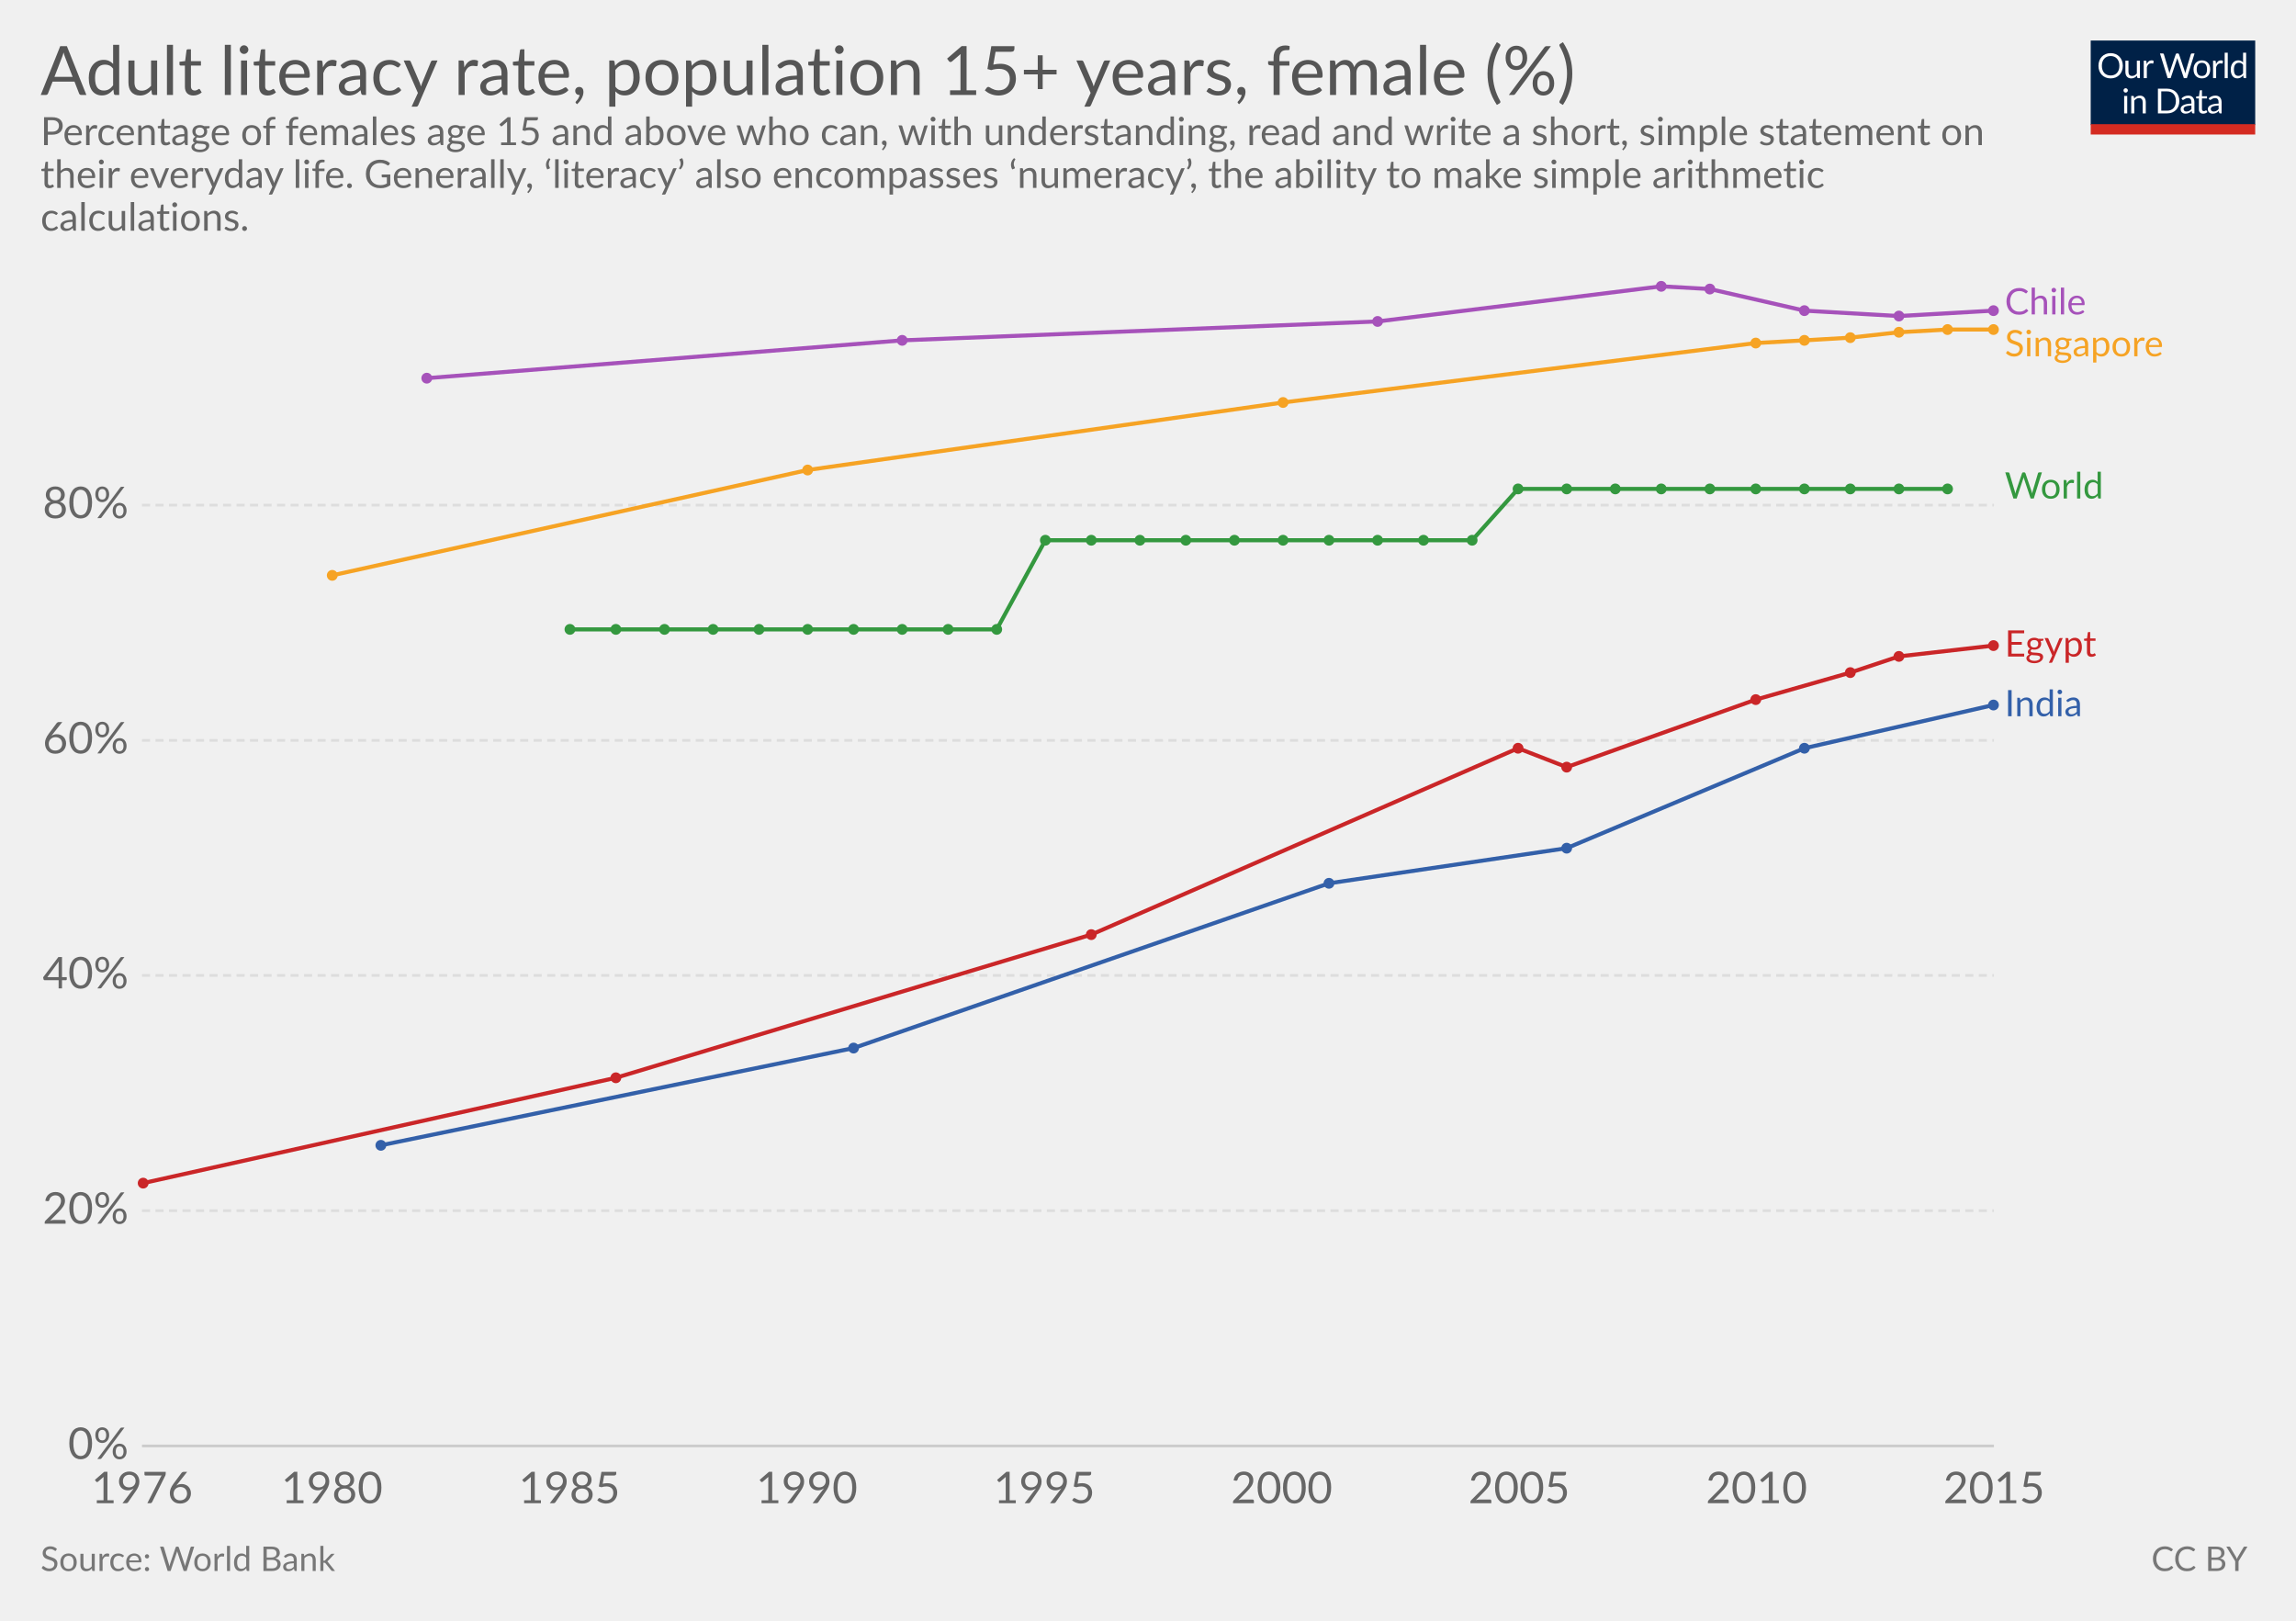
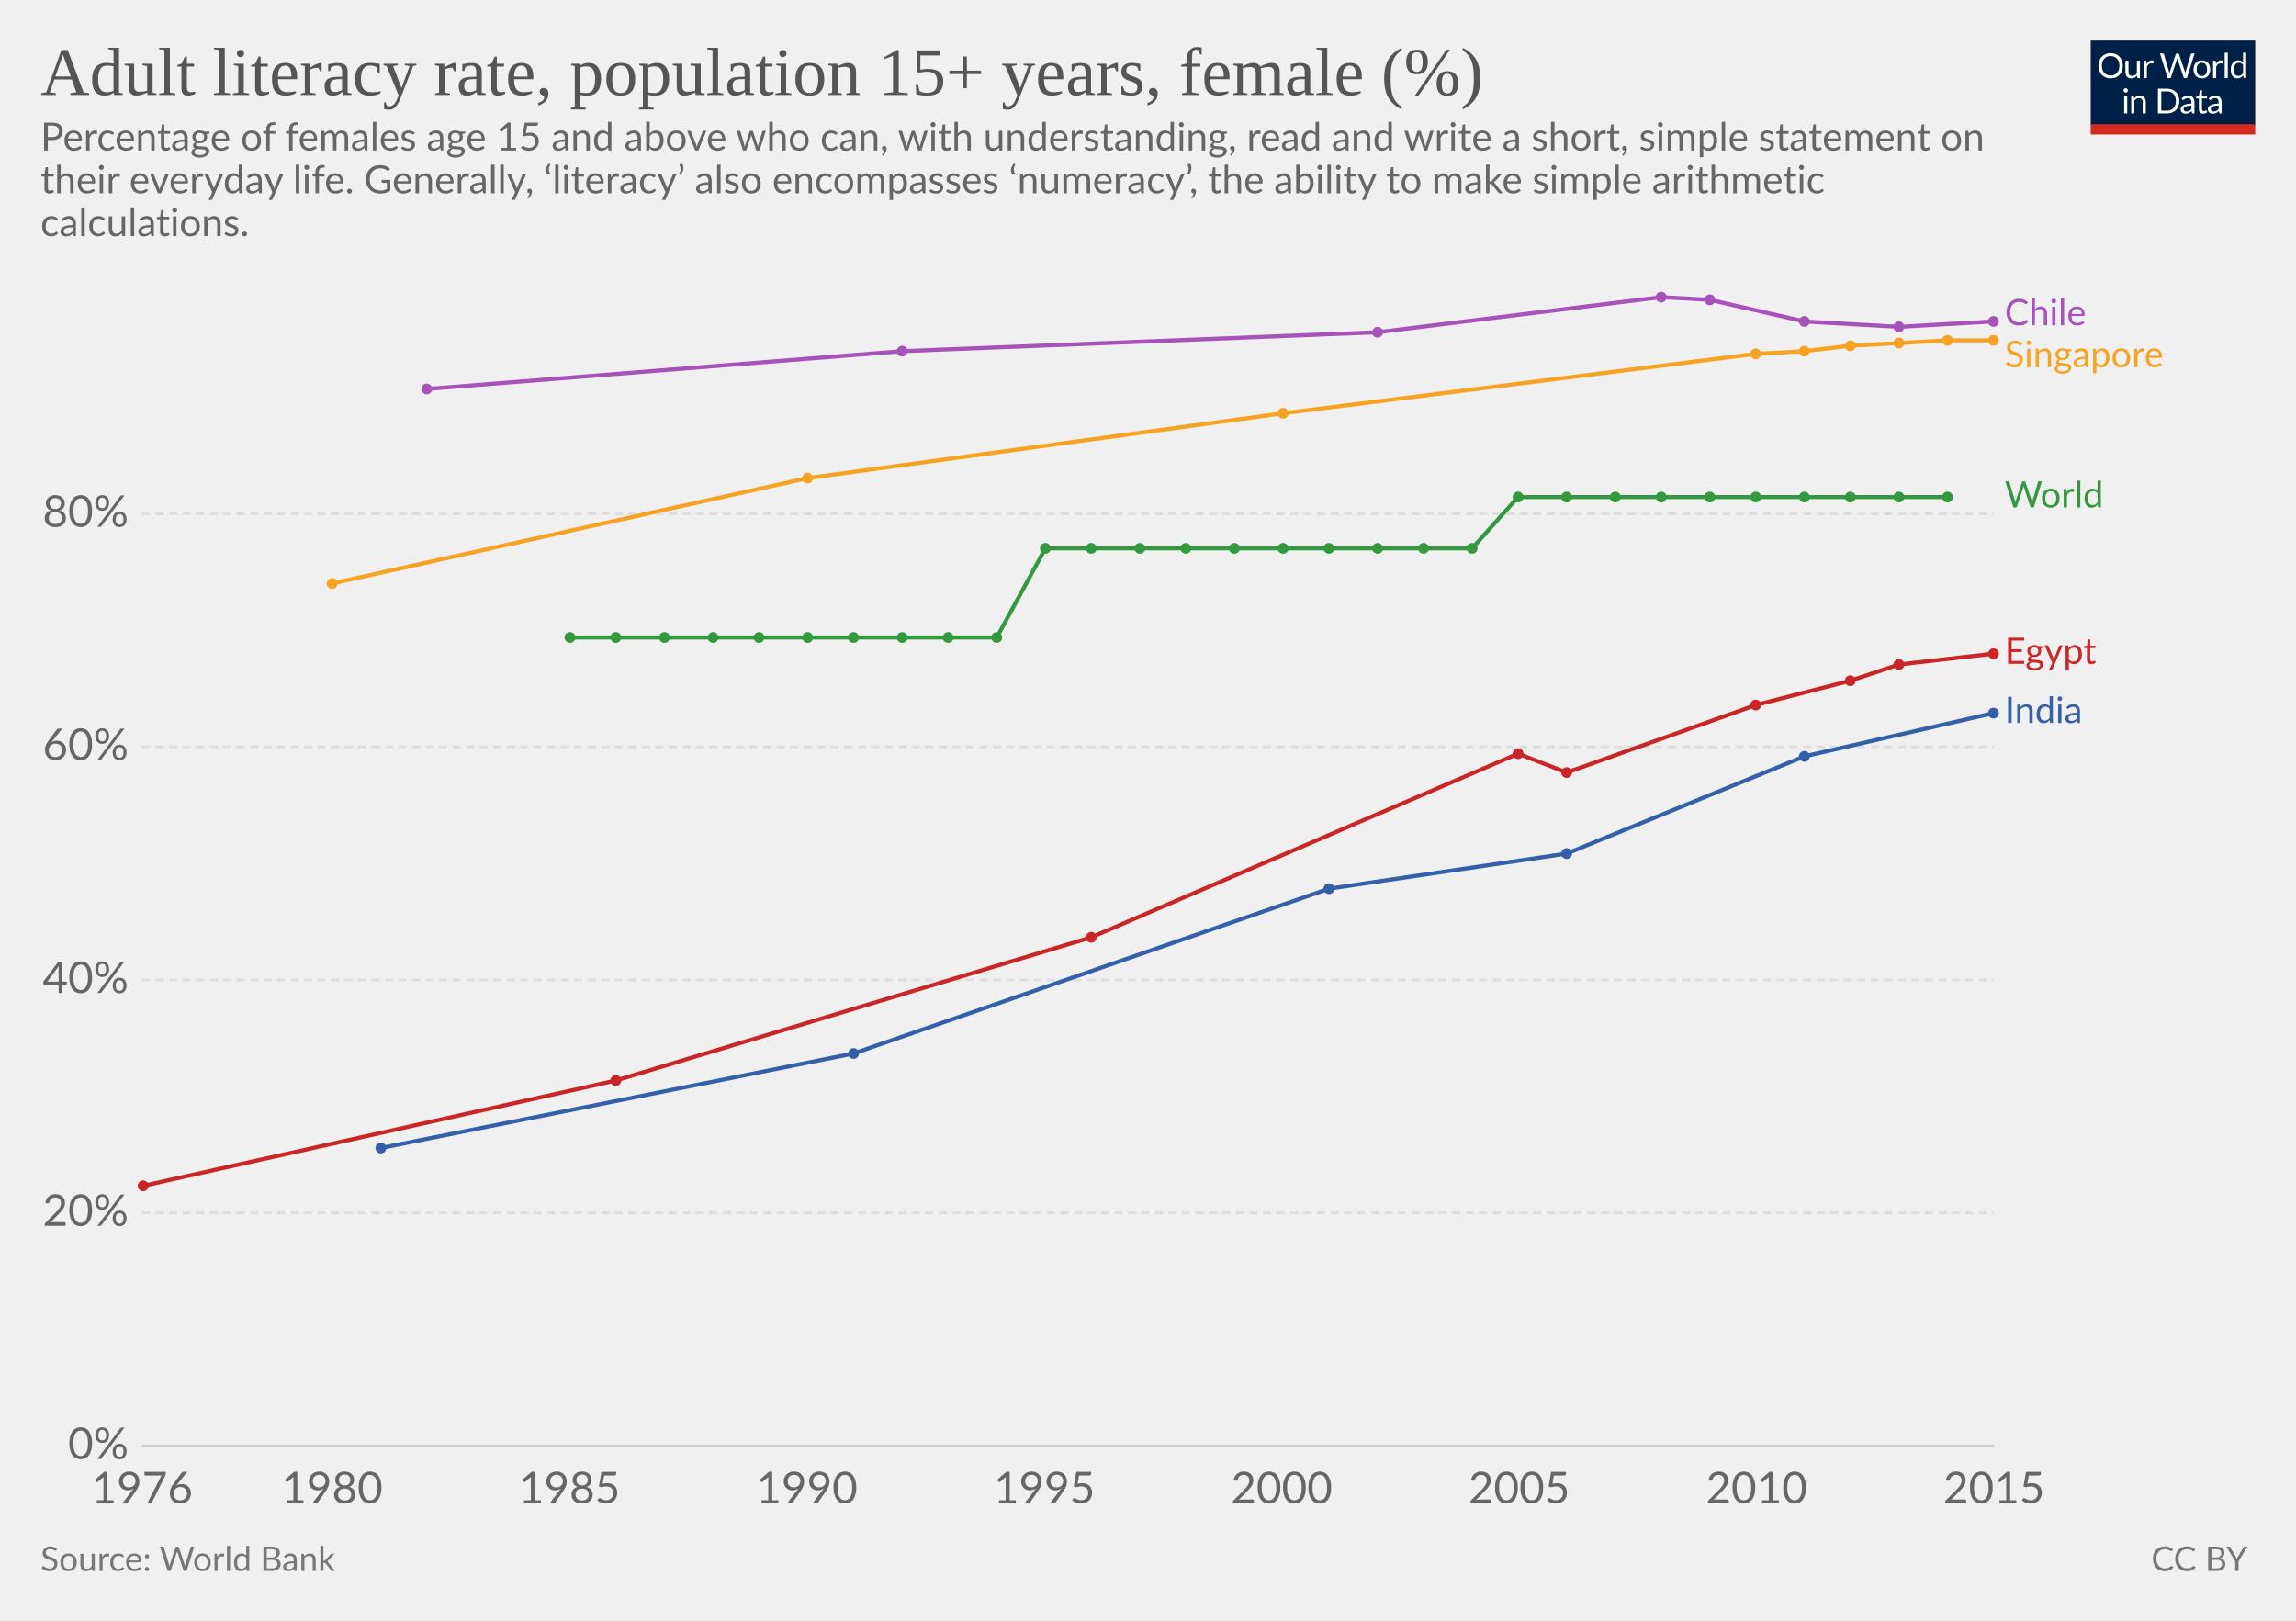
<svg xmlns="http://www.w3.org/2000/svg" version="1.1" style="font-family:Lato, 'Helvetica Neue', Helvetica, Arial, sans-serif;font-size:18px;background-color:white;text-rendering:optimizeLegibility;-webkit-font-smoothing:antialiased" width="850" height="600">
  <g class="HeaderView">
    <g transform="translate(774, 15) scale(0.29)">
      <svg width="210" height="120" viewBox="0 0 210 120" fill="none">
        <g clip-path="url(#clip0)">
          <path d="M0 0H210V107.89H0V0Z" fill="#002147" />
          <path d="M40.979 32.248C40.979 34.609 40.605 36.78 39.857 38.76C39.109 40.725 38.053 42.419 36.689 43.842C35.325 45.265 33.682 46.372 31.761 47.164C29.854 47.941 27.742 48.33 25.425 48.33C23.107 48.33 20.995 47.941 19.089 47.164C17.182 46.372 15.547 45.265 14.183 43.842C12.819 42.419 11.763 40.725 11.015 38.76C10.267 36.78 9.893 34.609 9.893 32.248C9.893 29.887 10.267 27.723 11.015 25.758C11.763 23.778 12.819 22.077 14.183 20.654C15.547 19.217 17.182 18.102 19.089 17.31C20.995 16.518 23.107 16.122 25.425 16.122C27.742 16.122 29.854 16.518 31.761 17.31C33.682 18.102 35.325 19.217 36.689 20.654C38.053 22.077 39.109 23.778 39.857 25.758C40.605 27.723 40.979 29.887 40.979 32.248ZM36.601 32.248C36.601 30.312 36.337 28.574 35.809 27.034C35.281 25.494 34.533 24.196 33.565 23.14C32.597 22.069 31.423 21.248 30.045 20.676C28.666 20.104 27.126 19.818 25.425 19.818C23.738 19.818 22.205 20.104 20.827 20.676C19.448 21.248 18.267 22.069 17.285 23.14C16.317 24.196 15.569 25.494 15.041 27.034C14.513 28.574 14.249 30.312 14.249 32.248C14.249 34.184 14.513 35.922 15.041 37.462C15.569 38.987 16.317 40.285 17.285 41.356C18.267 42.412 19.448 43.226 20.827 43.798C22.205 44.355 23.738 44.634 25.425 44.634C27.126 44.634 28.666 44.355 30.045 43.798C31.423 43.226 32.597 42.412 33.565 41.356C34.533 40.285 35.281 38.987 35.809 37.462C36.337 35.922 36.601 34.184 36.601 32.248ZM62.823 25.714V48H60.491C59.934 48 59.582 47.729 59.435 47.186L59.127 44.788C58.159 45.859 57.074 46.724 55.871 47.384C54.669 48.029 53.29 48.352 51.735 48.352C50.518 48.352 49.44 48.154 48.501 47.758C47.577 47.347 46.8 46.775 46.169 46.042C45.539 45.309 45.062 44.421 44.739 43.38C44.431 42.339 44.277 41.187 44.277 39.926V25.714H48.193V39.926C48.193 41.613 48.575 42.918 49.337 43.842C50.115 44.766 51.295 45.228 52.879 45.228C54.038 45.228 55.116 44.957 56.113 44.414C57.125 43.857 58.057 43.094 58.907 42.126V25.714H62.823ZM71.43 30.18C72.135 28.655 73 27.467 74.027 26.616C75.053 25.751 76.307 25.318 77.789 25.318C78.258 25.318 78.705 25.369 79.131 25.472C79.571 25.575 79.959 25.736 80.297 25.956L80.011 28.882C79.923 29.249 79.703 29.432 79.351 29.432C79.145 29.432 78.845 29.388 78.449 29.3C78.053 29.212 77.605 29.168 77.107 29.168C76.403 29.168 75.772 29.271 75.215 29.476C74.672 29.681 74.181 29.989 73.741 30.4C73.315 30.796 72.927 31.295 72.575 31.896C72.237 32.483 71.929 33.157 71.651 33.92V48H67.713V25.714H69.957C70.382 25.714 70.675 25.795 70.837 25.956C70.998 26.117 71.108 26.396 71.167 26.792L71.43 30.18ZM132.589 16.474L122.755 48H118.927L110.941 23.954C110.867 23.719 110.794 23.47 110.721 23.206C110.662 22.942 110.596 22.663 110.523 22.37C110.449 22.663 110.376 22.942 110.303 23.206C110.23 23.47 110.156 23.719 110.083 23.954L102.053 48H98.225L88.391 16.474H91.933C92.314 16.474 92.629 16.569 92.879 16.76C93.143 16.951 93.311 17.193 93.385 17.486L99.897 39.398C99.999 39.794 100.095 40.219 100.183 40.674C100.285 41.129 100.381 41.613 100.469 42.126C100.571 41.613 100.674 41.129 100.777 40.674C100.894 40.205 101.019 39.779 101.151 39.398L108.565 17.486C108.653 17.237 108.821 17.009 109.071 16.804C109.335 16.584 109.65 16.474 110.017 16.474H111.249C111.63 16.474 111.938 16.569 112.173 16.76C112.407 16.951 112.583 17.193 112.701 17.486L120.093 39.398C120.225 39.779 120.342 40.19 120.445 40.63C120.562 41.07 120.672 41.532 120.775 42.016C120.848 41.532 120.929 41.07 121.017 40.63C121.105 40.19 121.2 39.779 121.303 39.398L127.837 17.486C127.91 17.222 128.072 16.987 128.321 16.782C128.585 16.577 128.9 16.474 129.267 16.474H132.589ZM141.94 25.362C143.568 25.362 145.034 25.633 146.34 26.176C147.645 26.719 148.76 27.489 149.684 28.486C150.608 29.483 151.312 30.693 151.796 32.116C152.294 33.524 152.544 35.101 152.544 36.846C152.544 38.606 152.294 40.19 151.796 41.598C151.312 43.006 150.608 44.209 149.684 45.206C148.76 46.203 147.645 46.973 146.34 47.516C145.034 48.044 143.568 48.308 141.94 48.308C140.297 48.308 138.816 48.044 137.496 47.516C136.19 46.973 135.076 46.203 134.152 45.206C133.228 44.209 132.516 43.006 132.018 41.598C131.534 40.19 131.292 38.606 131.292 36.846C131.292 35.101 131.534 33.524 132.018 32.116C132.516 30.693 133.228 29.483 134.152 28.486C135.076 27.489 136.19 26.719 137.496 26.176C138.816 25.633 140.297 25.362 141.94 25.362ZM141.94 45.25C144.14 45.25 145.782 44.517 146.868 43.05C147.953 41.569 148.496 39.508 148.496 36.868C148.496 34.213 147.953 32.145 146.868 30.664C145.782 29.183 144.14 28.442 141.94 28.442C140.825 28.442 139.85 28.633 139.014 29.014C138.192 29.395 137.503 29.945 136.946 30.664C136.403 31.383 135.992 32.27 135.714 33.326C135.45 34.367 135.318 35.548 135.318 36.868C135.318 39.508 135.86 41.569 136.946 43.05C138.046 44.517 139.71 45.25 141.94 45.25ZM159.908 30.18C160.612 28.655 161.478 27.467 162.504 26.616C163.531 25.751 164.785 25.318 166.266 25.318C166.736 25.318 167.183 25.369 167.608 25.472C168.048 25.575 168.437 25.736 168.774 25.956L168.488 28.882C168.4 29.249 168.18 29.432 167.828 29.432C167.623 29.432 167.322 29.388 166.926 29.3C166.53 29.212 166.083 29.168 165.584 29.168C164.88 29.168 164.25 29.271 163.692 29.476C163.15 29.681 162.658 29.989 162.218 30.4C161.793 30.796 161.404 31.295 161.052 31.896C160.715 32.483 160.407 33.157 160.128 33.92V48H156.19V25.714H158.434C158.86 25.714 159.153 25.795 159.314 25.956C159.476 26.117 159.586 26.396 159.644 26.792L159.908 30.18ZM174.946 15.594V48H171.03V15.594H174.946ZM194.496 31.016C193.763 30.033 192.971 29.351 192.12 28.97C191.269 28.574 190.316 28.376 189.26 28.376C187.192 28.376 185.601 29.117 184.486 30.598C183.371 32.079 182.814 34.191 182.814 36.934C182.814 38.386 182.939 39.633 183.188 40.674C183.437 41.701 183.804 42.551 184.288 43.226C184.772 43.886 185.366 44.37 186.07 44.678C186.774 44.986 187.573 45.14 188.468 45.14C189.759 45.14 190.881 44.847 191.834 44.26C192.802 43.673 193.689 42.845 194.496 41.774V31.016ZM198.412 15.594V48H196.08C195.523 48 195.171 47.729 195.024 47.186L194.672 44.48C193.719 45.624 192.633 46.548 191.416 47.252C190.199 47.956 188.791 48.308 187.192 48.308C185.916 48.308 184.757 48.066 183.716 47.582C182.675 47.083 181.787 46.357 181.054 45.404C180.321 44.451 179.756 43.263 179.36 41.84C178.964 40.417 178.766 38.782 178.766 36.934C178.766 35.291 178.986 33.766 179.426 32.358C179.866 30.935 180.497 29.703 181.318 28.662C182.139 27.621 183.144 26.807 184.332 26.22C185.535 25.619 186.884 25.318 188.38 25.318C189.744 25.318 190.91 25.553 191.878 26.022C192.861 26.477 193.733 27.115 194.496 27.936V15.594H198.412ZM46.614 70.714V93H42.698V70.714H46.614ZM47.45 63.718C47.45 64.099 47.369 64.459 47.208 64.796C47.061 65.119 46.856 65.412 46.592 65.676C46.343 65.925 46.042 66.123 45.69 66.27C45.352 66.417 44.993 66.49 44.612 66.49C44.23 66.49 43.871 66.417 43.534 66.27C43.211 66.123 42.925 65.925 42.676 65.676C42.426 65.412 42.228 65.119 42.082 64.796C41.935 64.459 41.862 64.099 41.862 63.718C41.862 63.337 41.935 62.977 42.082 62.64C42.228 62.288 42.426 61.987 42.676 61.738C42.925 61.474 43.211 61.269 43.534 61.122C43.871 60.975 44.23 60.902 44.612 60.902C44.993 60.902 45.352 60.975 45.69 61.122C46.042 61.269 46.343 61.474 46.592 61.738C46.856 61.987 47.061 62.288 47.208 62.64C47.369 62.977 47.45 63.337 47.45 63.718ZM55.424 73.948C55.908 73.405 56.422 72.914 56.964 72.474C57.507 72.034 58.079 71.66 58.68 71.352C59.296 71.029 59.941 70.787 60.616 70.626C61.306 70.45 62.046 70.362 62.838 70.362C64.055 70.362 65.126 70.567 66.05 70.978C66.989 71.374 67.766 71.946 68.382 72.694C69.013 73.427 69.49 74.315 69.812 75.356C70.135 76.397 70.296 77.549 70.296 78.81V93H66.358V78.81C66.358 77.123 65.969 75.818 65.192 74.894C64.43 73.955 63.264 73.486 61.694 73.486C60.535 73.486 59.45 73.765 58.438 74.322C57.441 74.879 56.517 75.635 55.666 76.588V93H51.728V70.714H54.082C54.639 70.714 54.984 70.985 55.116 71.528L55.424 73.948ZM113.129 77.248C113.129 79.609 112.755 81.758 112.007 83.694C111.259 85.63 110.203 87.287 108.839 88.666C107.475 90.045 105.832 91.115 103.911 91.878C102.004 92.626 99.892 93 97.575 93H85.805V61.474H97.575C99.892 61.474 102.004 61.855 103.911 62.618C105.832 63.366 107.475 64.437 108.839 65.83C110.203 67.209 111.259 68.866 112.007 70.802C112.755 72.738 113.129 74.887 113.129 77.248ZM108.751 77.248C108.751 75.312 108.487 73.581 107.959 72.056C107.431 70.531 106.683 69.24 105.715 68.184C104.747 67.128 103.574 66.321 102.195 65.764C100.816 65.207 99.276 64.928 97.575 64.928H90.073V89.546H97.575C99.276 89.546 100.816 89.267 102.195 88.71C103.574 88.153 104.747 87.353 105.715 86.312C106.683 85.256 107.431 83.965 107.959 82.44C108.487 80.915 108.751 79.184 108.751 77.248ZM128.553 82.968C126.749 83.027 125.209 83.173 123.933 83.408C122.672 83.628 121.638 83.921 120.831 84.288C120.039 84.655 119.46 85.087 119.093 85.586C118.741 86.085 118.565 86.642 118.565 87.258C118.565 87.845 118.661 88.351 118.851 88.776C119.042 89.201 119.299 89.553 119.621 89.832C119.959 90.096 120.347 90.294 120.787 90.426C121.242 90.543 121.726 90.602 122.239 90.602C122.929 90.602 123.559 90.536 124.131 90.404C124.703 90.257 125.239 90.052 125.737 89.788C126.251 89.524 126.735 89.209 127.189 88.842C127.659 88.475 128.113 88.057 128.553 87.588V82.968ZM115.903 73.86C117.135 72.672 118.463 71.785 119.885 71.198C121.308 70.611 122.885 70.318 124.615 70.318C125.862 70.318 126.969 70.523 127.937 70.934C128.905 71.345 129.719 71.917 130.379 72.65C131.039 73.383 131.538 74.271 131.875 75.312C132.213 76.353 132.381 77.497 132.381 78.744V93H130.643C130.262 93 129.969 92.941 129.763 92.824C129.558 92.692 129.397 92.443 129.279 92.076L128.839 89.964C128.253 90.507 127.681 90.991 127.123 91.416C126.566 91.827 125.979 92.179 125.363 92.472C124.747 92.751 124.087 92.963 123.383 93.11C122.694 93.271 121.924 93.352 121.073 93.352C120.208 93.352 119.394 93.235 118.631 93C117.869 92.751 117.201 92.384 116.629 91.9C116.072 91.416 115.625 90.807 115.287 90.074C114.965 89.326 114.803 88.446 114.803 87.434C114.803 86.554 115.045 85.711 115.529 84.904C116.013 84.083 116.798 83.357 117.883 82.726C118.969 82.095 120.384 81.582 122.129 81.186C123.875 80.775 126.016 80.541 128.553 80.482V78.744C128.553 77.013 128.179 75.708 127.431 74.828C126.683 73.933 125.591 73.486 124.153 73.486C123.185 73.486 122.371 73.611 121.711 73.86C121.066 74.095 120.501 74.366 120.017 74.674C119.548 74.967 119.137 75.239 118.785 75.488C118.448 75.723 118.111 75.84 117.773 75.84C117.509 75.84 117.282 75.774 117.091 75.642C116.901 75.495 116.739 75.319 116.607 75.114L115.903 73.86ZM143.568 93.352C141.808 93.352 140.451 92.861 139.498 91.878C138.559 90.895 138.09 89.48 138.09 87.632V73.992H135.406C135.171 73.992 134.973 73.926 134.812 73.794C134.65 73.647 134.57 73.427 134.57 73.134V71.572L138.222 71.11L139.124 64.224C139.168 64.004 139.263 63.828 139.41 63.696C139.571 63.549 139.776 63.476 140.026 63.476H142.006V71.154H148.452V73.992H142.006V87.368C142.006 88.307 142.233 89.003 142.688 89.458C143.142 89.913 143.729 90.14 144.448 90.14C144.858 90.14 145.21 90.089 145.504 89.986C145.812 89.869 146.076 89.744 146.296 89.612C146.516 89.48 146.699 89.363 146.846 89.26C147.007 89.143 147.146 89.084 147.264 89.084C147.469 89.084 147.652 89.209 147.814 89.458L148.958 91.328C148.283 91.959 147.469 92.457 146.516 92.824C145.562 93.176 144.58 93.352 143.568 93.352ZM163.253 82.968C161.449 83.027 159.909 83.173 158.633 83.408C157.372 83.628 156.338 83.921 155.531 84.288C154.739 84.655 154.16 85.087 153.793 85.586C153.441 86.085 153.265 86.642 153.265 87.258C153.265 87.845 153.36 88.351 153.551 88.776C153.742 89.201 153.998 89.553 154.321 89.832C154.658 90.096 155.047 90.294 155.487 90.426C155.942 90.543 156.426 90.602 156.939 90.602C157.628 90.602 158.259 90.536 158.831 90.404C159.403 90.257 159.938 90.052 160.437 89.788C160.95 89.524 161.434 89.209 161.889 88.842C162.358 88.475 162.813 88.057 163.253 87.588V82.968ZM150.603 73.86C151.835 72.672 153.162 71.785 154.585 71.198C156.008 70.611 157.584 70.318 159.315 70.318C160.562 70.318 161.669 70.523 162.637 70.934C163.605 71.345 164.419 71.917 165.079 72.65C165.739 73.383 166.238 74.271 166.575 75.312C166.912 76.353 167.081 77.497 167.081 78.744V93H165.343C164.962 93 164.668 92.941 164.463 92.824C164.258 92.692 164.096 92.443 163.979 92.076L163.539 89.964C162.952 90.507 162.38 90.991 161.823 91.416C161.266 91.827 160.679 92.179 160.063 92.472C159.447 92.751 158.787 92.963 158.083 93.11C157.394 93.271 156.624 93.352 155.773 93.352C154.908 93.352 154.094 93.235 153.331 93C152.568 92.751 151.901 92.384 151.329 91.9C150.772 91.416 150.324 90.807 149.987 90.074C149.664 89.326 149.503 88.446 149.503 87.434C149.503 86.554 149.745 85.711 150.229 84.904C150.713 84.083 151.498 83.357 152.583 82.726C153.668 82.095 155.084 81.582 156.829 81.186C158.574 80.775 160.716 80.541 163.253 80.482V78.744C163.253 77.013 162.879 75.708 162.131 74.828C161.383 73.933 160.29 73.486 158.853 73.486C157.885 73.486 157.071 73.611 156.411 73.86C155.766 74.095 155.201 74.366 154.717 74.674C154.248 74.967 153.837 75.239 153.485 75.488C153.148 75.723 152.81 75.84 152.473 75.84C152.209 75.84 151.982 75.774 151.791 75.642C151.6 75.495 151.439 75.319 151.307 75.114L150.603 73.86Z" fill="white" />
          <rect y="106.789" width="210" height="13.211" fill="#D42B21" />
        </g>
        <defs>
          <clipPath id="clip0">
            <rect width="210" height="120" fill="white" />
          </clipPath>
        </defs>
      </svg>
    </g>
-     <a href="https://ourworldindata.org/grapher/adult-literacy-rate-population-15-years-female" target="_blank">
+     <a href="https://ourworldindata.org/grapher/adult-literacy-rate-population-15-years-female" style="font-family:&quot;Playfair Display&quot;, Georgia, &quot;Times New Roman&quot;, serif" target="_blank">
      <text font-size="25.20" x="15.0" y="35.2" fill="#555">
        <tspan x="15" y="35.16">Adult literacy rate, population 15+ years, female (%)</tspan>
      </text>
    </a>
-     <text font-size="14.40" x="15.0" y="53.7" fill="#666">
-       <tspan x="15" y="53.72">Percentage of females age 15 and above who can, with understanding, read and write a short, simple statement on</tspan>
-       <tspan x="15" y="69.56">their everyday life. Generally, ‘literacy’ also encompasses ‘numeracy’, the ability to make simple arithmetic</tspan>
-       <tspan x="15" y="85.4">calculations.</tspan>
+     <text font-size="14.40" x="15.0" y="55.7" fill="#666">
+       <tspan x="15" y="55.72">Percentage of females age 15 and above who can, with understanding, read and write a short, simple statement on</tspan>
+       <tspan x="15" y="71.56">their everyday life. Generally, ‘literacy’ also encompasses ‘numeracy’, the ability to make simple arithmetic</tspan>
+       <tspan x="15" y="87.4">calculations.</tspan>
    </text>
  </g>
  <g class="LineChart">
    <defs>
      <clipPath id="boundsClip-1">
-         <rect x="42.562" y="0" width="830" height="901.8" />
+         <rect x="42.562" y="0" width="830" height="893.8" />
      </clipPath>
    </defs>
    <g class="AxisBoxView">
      <g class="HorizontalAxis">
        <text x="52.6" y="556.5" fill="#666" text-anchor="middle" font-size="16.2">1976</text>
        <text x="122.9" y="556.5" fill="#666" text-anchor="middle" font-size="16.2">1980</text>
        <text x="210.8" y="556.5" fill="#666" text-anchor="middle" font-size="16.2">1985</text>
        <text x="298.7" y="556.5" fill="#666" text-anchor="middle" font-size="16.2">1990</text>
        <text x="386.6" y="556.5" fill="#666" text-anchor="middle" font-size="16.2">1995</text>
        <text x="474.5" y="556.5" fill="#666" text-anchor="middle" font-size="16.2">2000</text>
        <text x="562.4" y="556.5" fill="#666" text-anchor="middle" font-size="16.2">2005</text>
        <text x="650.3" y="556.5" fill="#666" text-anchor="middle" font-size="16.2">2010</text>
        <text x="738.2" y="556.5" fill="#666" text-anchor="middle" font-size="16.2">2015</text>
      </g>
      <g class="VerticalAxis">
        <text x="47.56" y="535.3" fill="#666" dominant-baseline="middle" text-anchor="end" font-size="16.2">0%</text>
-         <text x="47.56" y="448.2" fill="#666" dominant-baseline="middle" text-anchor="end" font-size="16.2">20%</text>
-         <text x="47.56" y="361.1" fill="#666" dominant-baseline="middle" text-anchor="end" font-size="16.2">40%</text>
-         <text x="47.56" y="274.1" fill="#666" dominant-baseline="middle" text-anchor="end" font-size="16.2">60%</text>
-         <text x="47.56" y="187" fill="#666" dominant-baseline="middle" text-anchor="end" font-size="16.2">80%</text>
+         <text x="47.56" y="449" fill="#666" dominant-baseline="middle" text-anchor="end" font-size="16.2">20%</text>
+         <text x="47.56" y="362.8" fill="#666" dominant-baseline="middle" text-anchor="end" font-size="16.2">40%</text>
+         <text x="47.56" y="276.5" fill="#666" dominant-baseline="middle" text-anchor="end" font-size="16.2">60%</text>
+         <text x="47.56" y="190.2" fill="#666" dominant-baseline="middle" text-anchor="end" font-size="16.2">80%</text>
      </g>
      <g class="AxisGridLines">
        <line x1="52.56" y1="535.3" x2="738.17" y2="535.3" stroke="#ccc" />
-         <line x1="52.56" y1="448.2" x2="738.17" y2="448.2" stroke="#ddd" stroke-dasharray="3,2" />
-         <line x1="52.56" y1="361.1" x2="738.17" y2="361.1" stroke="#ddd" stroke-dasharray="3,2" />
-         <line x1="52.56" y1="274.1" x2="738.17" y2="274.1" stroke="#ddd" stroke-dasharray="3,2" />
-         <line x1="52.56" y1="187" x2="738.17" y2="187" stroke="#ddd" stroke-dasharray="3,2" />
+         <line x1="52.56" y1="449" x2="738.17" y2="449" stroke="#ddd" stroke-dasharray="3,2" />
+         <line x1="52.56" y1="362.8" x2="738.17" y2="362.8" stroke="#ddd" stroke-dasharray="3,2" />
+         <line x1="52.56" y1="276.5" x2="738.17" y2="276.5" stroke="#ddd" stroke-dasharray="3,2" />
+         <line x1="52.56" y1="190.2" x2="738.17" y2="190.2" stroke="#ddd" stroke-dasharray="3,2" />
      </g>
    </g>
    <g clip-path="url(#boundsClip-1)">
      <g class="HeightedLegend" style="cursor:pointer">
        <g class="legendMark">
-           <rect x="738.17" y="105.6" width="65.78" height="13.5" fill="#fff" opacity="0" />
-           <text font-size="13.50" x="742.2" y="116.4" fill="#a652ba">
-             <tspan x="742.17" y="116.4">Chile</tspan>
+           <rect x="738.17" y="109.6" width="65.78" height="13.5" fill="#fff" opacity="0" />
+           <text font-size="13.50" x="742.2" y="120.4" fill="#a652ba">
+             <tspan x="742.17" y="120.4">Chile</tspan>
          </text>
        </g>
        <g class="legendMark">
-           <rect x="738.17" y="121.1" width="96.83" height="13.5" fill="#fff" opacity="0" />
-           <text font-size="13.50" x="742.2" y="131.9" fill="#f6a324">
-             <tspan x="742.17" y="131.9">Singapore</tspan>
+           <rect x="738.17" y="125.1" width="96.83" height="13.5" fill="#fff" opacity="0" />
+           <text font-size="13.50" x="742.2" y="135.9" fill="#f6a324">
+             <tspan x="742.17" y="135.9">Singapore</tspan>
          </text>
        </g>
        <g class="legendMark">
-           <rect x="738.17" y="173.75" width="70.235" height="13.5" fill="#fff" opacity="0" />
-           <text font-size="13.50" x="742.2" y="184.6" fill="#34983f">
-             <tspan x="742.17" y="184.55">World</tspan>
+           <rect x="738.17" y="177.05" width="70.235" height="13.5" fill="#fff" opacity="0" />
+           <text font-size="13.50" x="742.2" y="187.9" fill="#34983f">
+             <tspan x="742.17" y="187.85">World</tspan>
          </text>
        </g>
        <g class="legendMark">
-           <rect x="738.17" y="232.25" width="69.695" height="13.5" fill="#fff" opacity="0" />
-           <text font-size="13.50" x="742.2" y="243.1" fill="#ca2628">
-             <tspan x="742.17" y="243.05">Egypt</tspan>
+           <rect x="738.17" y="234.95" width="69.695" height="13.5" fill="#fff" opacity="0" />
+           <text font-size="13.50" x="742.2" y="245.8" fill="#ca2628">
+             <tspan x="742.17" y="245.75">Egypt</tspan>
          </text>
        </g>
        <g class="legendMark">
-           <rect x="738.17" y="254.35" width="64.43" height="13.5" fill="#fff" opacity="0" />
-           <text font-size="13.50" x="742.2" y="265.2" fill="#3360a9">
-             <tspan x="742.17" y="265.15">India</tspan>
+           <rect x="738.17" y="256.85" width="64.43" height="13.5" fill="#fff" opacity="0" />
+           <text font-size="13.50" x="742.2" y="267.7" fill="#3360a9">
+             <tspan x="742.17" y="267.65">India</tspan>
          </text>
        </g>
      </g>
      <g class="Lines">
-         <rect x="53" y="106" width="686" height="430" fill="rgba(255,255,255,0)" opacity="0" />
+         <rect x="53" y="110" width="686" height="426" fill="rgba(255,255,255,0)" opacity="0" />
        <g class="key-India_0">
-           <path stroke="#3360a9" stroke-linecap="round" d="M141 424L316 388L492 327L580 314L668 277L738 261" fill="none" stroke-width="1.5" />
+           <path stroke="#3360a9" stroke-linecap="round" d="M141 425L316 390L492 329L580 316L668 280L738 264" fill="none" stroke-width="1.5" />
          <g fill="#3360a9">
-             <circle cx="141" cy="424" r="2" />
-             <circle cx="316" cy="388" r="2" />
-             <circle cx="492" cy="327" r="2" />
-             <circle cx="580" cy="314" r="2" />
-             <circle cx="668" cy="277" r="2" />
-             <circle cx="738" cy="261" r="2" />
+             <circle cx="141" cy="425" r="2" />
+             <circle cx="316" cy="390" r="2" />
+             <circle cx="492" cy="329" r="2" />
+             <circle cx="580" cy="316" r="2" />
+             <circle cx="668" cy="280" r="2" />
+             <circle cx="738" cy="264" r="2" />
          </g>
        </g>
        <g class="key-Singapore_0">
-           <path stroke="#f6a324" stroke-linecap="round" d="M123 213L299 174L475 149L650 127L668 126L685 125L703 123L721 122L738 122" fill="none" stroke-width="1.5" />
+           <path stroke="#f6a324" stroke-linecap="round" d="M123 216L299 177L475 153L650 131L668 130L685 128L703 127L721 126L738 126" fill="none" stroke-width="1.5" />
          <g fill="#f6a324">
-             <circle cx="123" cy="213" r="2" />
-             <circle cx="299" cy="174" r="2" />
-             <circle cx="475" cy="149" r="2" />
-             <circle cx="650" cy="127" r="2" />
-             <circle cx="668" cy="126" r="2" />
-             <circle cx="685" cy="125" r="2" />
-             <circle cx="703" cy="123" r="2" />
-             <circle cx="721" cy="122" r="2" />
-             <circle cx="738" cy="122" r="2" />
+             <circle cx="123" cy="216" r="2" />
+             <circle cx="299" cy="177" r="2" />
+             <circle cx="475" cy="153" r="2" />
+             <circle cx="650" cy="131" r="2" />
+             <circle cx="668" cy="130" r="2" />
+             <circle cx="685" cy="128" r="2" />
+             <circle cx="703" cy="127" r="2" />
+             <circle cx="721" cy="126" r="2" />
+             <circle cx="738" cy="126" r="2" />
          </g>
        </g>
        <g class="key-Egypt_0">
-           <path stroke="#ca2628" stroke-linecap="round" d="M53 438L228 399L404 346L562 277L580 284L650 259L685 249L703 243L738 239" fill="none" stroke-width="1.5" />
+           <path stroke="#ca2628" stroke-linecap="round" d="M53 439L228 400L404 347L562 279L580 286L650 261L685 252L703 246L738 242" fill="none" stroke-width="1.5" />
          <g fill="#ca2628">
-             <circle cx="53" cy="438" r="2" />
-             <circle cx="228" cy="399" r="2" />
-             <circle cx="404" cy="346" r="2" />
-             <circle cx="562" cy="277" r="2" />
-             <circle cx="580" cy="284" r="2" />
-             <circle cx="650" cy="259" r="2" />
-             <circle cx="685" cy="249" r="2" />
-             <circle cx="703" cy="243" r="2" />
-             <circle cx="738" cy="239" r="2" />
+             <circle cx="53" cy="439" r="2" />
+             <circle cx="228" cy="400" r="2" />
+             <circle cx="404" cy="347" r="2" />
+             <circle cx="562" cy="279" r="2" />
+             <circle cx="580" cy="286" r="2" />
+             <circle cx="650" cy="261" r="2" />
+             <circle cx="685" cy="252" r="2" />
+             <circle cx="703" cy="246" r="2" />
+             <circle cx="738" cy="242" r="2" />
          </g>
        </g>
        <g class="key-World_0">
-           <path stroke="#34983f" stroke-linecap="round" d="M211 233L228 233L246 233L264 233L281 233L299 233L316 233L334 233L351 233L369 233L387 200L404 200L422 200L439 200L457 200L475 200L492 200L510 200L527 200L545 200L562 181L580 181L598 181L615 181L633 181L650 181L668 181L685 181L703 181L721 181" fill="none" stroke-width="1.5" />
+           <path stroke="#34983f" stroke-linecap="round" d="M211 236L228 236L246 236L264 236L281 236L299 236L316 236L334 236L351 236L369 236L387 203L404 203L422 203L439 203L457 203L475 203L492 203L510 203L527 203L545 203L562 184L580 184L598 184L615 184L633 184L650 184L668 184L685 184L703 184L721 184" fill="none" stroke-width="1.5" />
          <g fill="#34983f">
-             <circle cx="211" cy="233" r="2" />
-             <circle cx="228" cy="233" r="2" />
-             <circle cx="246" cy="233" r="2" />
-             <circle cx="264" cy="233" r="2" />
-             <circle cx="281" cy="233" r="2" />
-             <circle cx="299" cy="233" r="2" />
-             <circle cx="316" cy="233" r="2" />
-             <circle cx="334" cy="233" r="2" />
-             <circle cx="351" cy="233" r="2" />
-             <circle cx="369" cy="233" r="2" />
-             <circle cx="387" cy="200" r="2" />
-             <circle cx="404" cy="200" r="2" />
-             <circle cx="422" cy="200" r="2" />
-             <circle cx="439" cy="200" r="2" />
-             <circle cx="457" cy="200" r="2" />
-             <circle cx="475" cy="200" r="2" />
-             <circle cx="492" cy="200" r="2" />
-             <circle cx="510" cy="200" r="2" />
-             <circle cx="527" cy="200" r="2" />
-             <circle cx="545" cy="200" r="2" />
-             <circle cx="562" cy="181" r="2" />
-             <circle cx="580" cy="181" r="2" />
-             <circle cx="598" cy="181" r="2" />
-             <circle cx="615" cy="181" r="2" />
-             <circle cx="633" cy="181" r="2" />
-             <circle cx="650" cy="181" r="2" />
-             <circle cx="668" cy="181" r="2" />
-             <circle cx="685" cy="181" r="2" />
-             <circle cx="703" cy="181" r="2" />
-             <circle cx="721" cy="181" r="2" />
+             <circle cx="211" cy="236" r="2" />
+             <circle cx="228" cy="236" r="2" />
+             <circle cx="246" cy="236" r="2" />
+             <circle cx="264" cy="236" r="2" />
+             <circle cx="281" cy="236" r="2" />
+             <circle cx="299" cy="236" r="2" />
+             <circle cx="316" cy="236" r="2" />
+             <circle cx="334" cy="236" r="2" />
+             <circle cx="351" cy="236" r="2" />
+             <circle cx="369" cy="236" r="2" />
+             <circle cx="387" cy="203" r="2" />
+             <circle cx="404" cy="203" r="2" />
+             <circle cx="422" cy="203" r="2" />
+             <circle cx="439" cy="203" r="2" />
+             <circle cx="457" cy="203" r="2" />
+             <circle cx="475" cy="203" r="2" />
+             <circle cx="492" cy="203" r="2" />
+             <circle cx="510" cy="203" r="2" />
+             <circle cx="527" cy="203" r="2" />
+             <circle cx="545" cy="203" r="2" />
+             <circle cx="562" cy="184" r="2" />
+             <circle cx="580" cy="184" r="2" />
+             <circle cx="598" cy="184" r="2" />
+             <circle cx="615" cy="184" r="2" />
+             <circle cx="633" cy="184" r="2" />
+             <circle cx="650" cy="184" r="2" />
+             <circle cx="668" cy="184" r="2" />
+             <circle cx="685" cy="184" r="2" />
+             <circle cx="703" cy="184" r="2" />
+             <circle cx="721" cy="184" r="2" />
          </g>
        </g>
        <g class="key-Chile_0">
-           <path stroke="#a652ba" stroke-linecap="round" d="M158 140L334 126L510 119L615 106L633 107L668 115L703 117L738 115" fill="none" stroke-width="1.5" />
+           <path stroke="#a652ba" stroke-linecap="round" d="M158 144L334 130L510 123L615 110L633 111L668 119L703 121L738 119" fill="none" stroke-width="1.5" />
          <g fill="#a652ba">
-             <circle cx="158" cy="140" r="2" />
-             <circle cx="334" cy="126" r="2" />
-             <circle cx="510" cy="119" r="2" />
-             <circle cx="615" cy="106" r="2" />
-             <circle cx="633" cy="107" r="2" />
-             <circle cx="668" cy="115" r="2" />
-             <circle cx="703" cy="117" r="2" />
-             <circle cx="738" cy="115" r="2" />
+             <circle cx="158" cy="144" r="2" />
+             <circle cx="334" cy="130" r="2" />
+             <circle cx="510" cy="123" r="2" />
+             <circle cx="615" cy="110" r="2" />
+             <circle cx="633" cy="111" r="2" />
+             <circle cx="668" cy="119" r="2" />
+             <circle cx="703" cy="121" r="2" />
+             <circle cx="738" cy="119" r="2" />
          </g>
        </g>
      </g>
    </g>
  </g>
  <g class="SourcesFooter" style="fill:#777">
    <g class="clickable" style="fill:#777">
      <text font-size="12.60" x="15.0" y="581.6">
        <tspan x="15" y="581.58">Source: World Bank</tspan>
      </text>
    </g>
    <text font-size="12.60" x="796.4" y="581.6">
      <tspan x="796.444" y="581.58">
        <a style="fill: #777;" class="cclogo" href="http://creativecommons.org/licenses/by/4.0/deed.en_US" target="_blank">CC BY</a>
      </tspan>
    </text>
  </g>
</svg>
